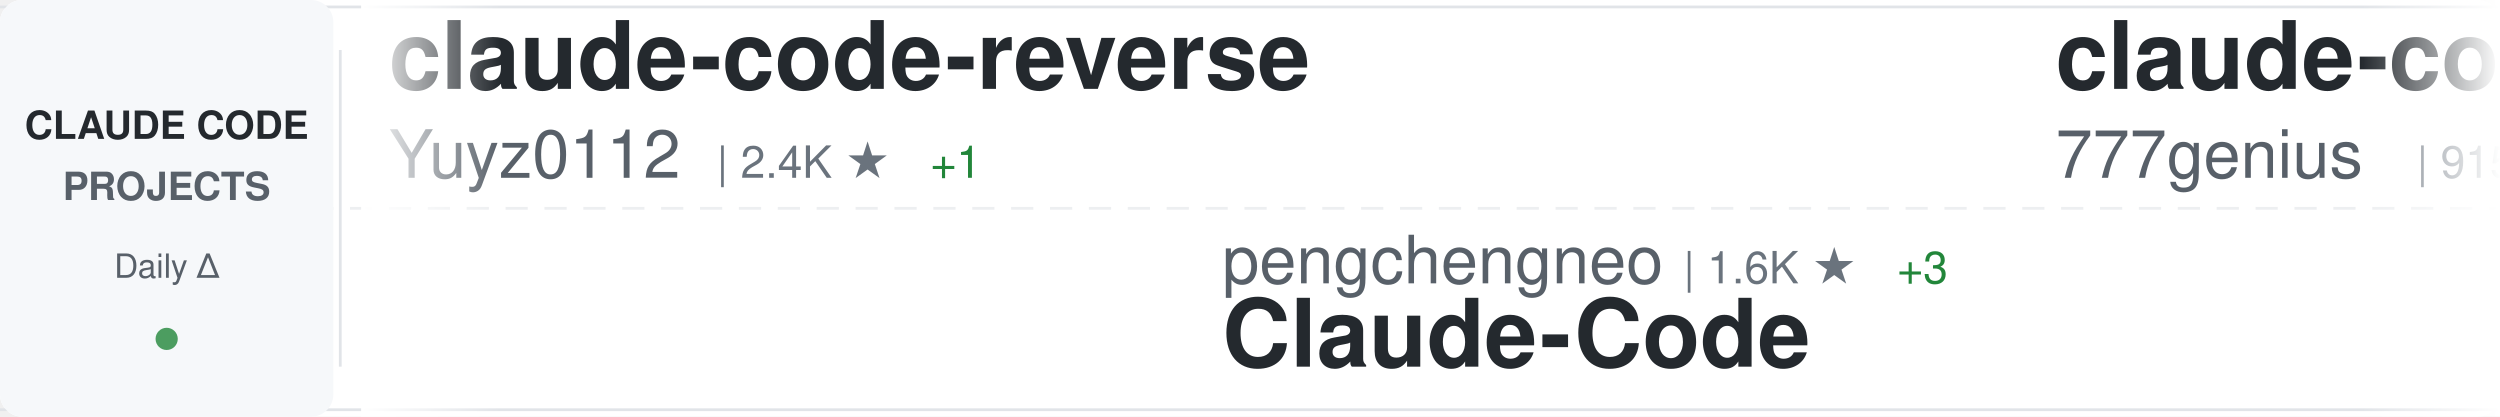
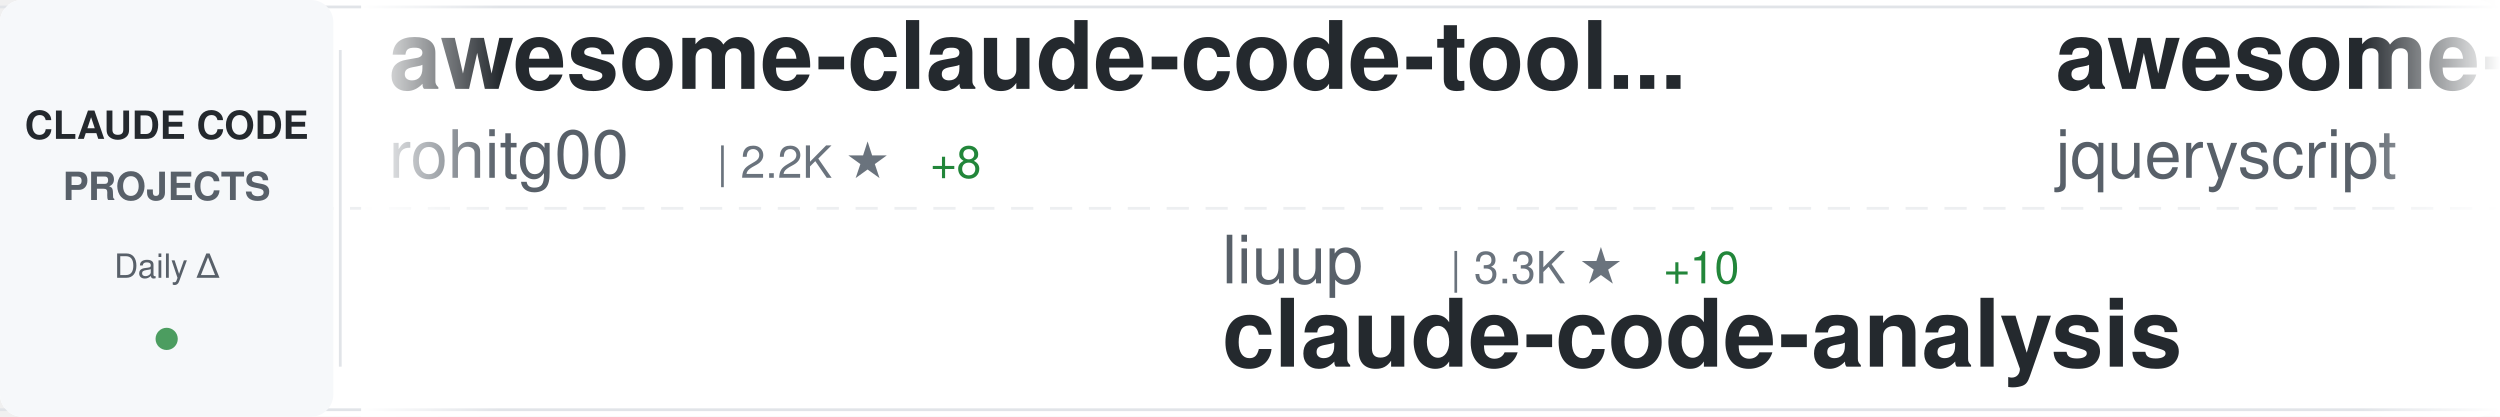
<svg xmlns="http://www.w3.org/2000/svg" width="900" height="150">
  <defs>
    <linearGradient id="awesomeLeftFade" x1="0%" y1="0%" x2="100%" y2="0%">
      <stop offset="0%" style="stop-color:#ffffff;stop-opacity:1" />
      <stop offset="100%" style="stop-color:#ffffff;stop-opacity:0" />
    </linearGradient>
    <linearGradient id="awesomeRightFade" x1="0%" y1="0%" x2="100%" y2="0%">
      <stop offset="0%" style="stop-color:#ffffff;stop-opacity:0" />
      <stop offset="100%" style="stop-color:#ffffff;stop-opacity:1" />
    </linearGradient>
  </defs>
  <rect width="900" height="150" fill="#ffffff" rx="8" />
  <rect x="0" y="2" width="900" height="1" fill="#e1e4e8" />
  <rect x="0" y="147" width="900" height="1" fill="#e1e4e8" />
  <line x1="0" y1="75" x2="900" y2="75" stroke="#e1e4e8" stroke-width="1" stroke-dasharray="8 6" opacity="0.6" />
  <rect x="0" y="0" width="120" height="150" fill="#f6f8fa" rx="8" />
  <text x="60" y="50" font-family="-apple-system, BlinkMacSystemFont, 'Segoe UI', Helvetica, Arial, sans-serif" font-size="14" font-weight="600" fill="#24292e" text-anchor="middle">CLAUDE CODE</text>
  <text x="60" y="72" font-family="-apple-system, BlinkMacSystemFont, 'Segoe UI', Helvetica, Arial, sans-serif" font-size="14" font-weight="600" fill="#586069" text-anchor="middle">PROJECTS</text>
  <text x="60" y="100" font-family="-apple-system, BlinkMacSystemFont, 'Segoe UI', Helvetica, Arial, sans-serif" font-size="12" font-weight="500" fill="#586069" text-anchor="middle">Daily Δ</text>
  <circle cx="60" cy="122" r="4" fill="#22863a" opacity="0.8" />
  <rect x="122" y="18" width="1" height="114" fill="#e1e4e8" />
  <clipPath id="awesomeTickerClip">
    <rect x="130" y="0" width="770" height="150" />
  </clipPath>
  <g clip-path="url(#awesomeTickerClip)">
    <g id="awesomeTickerItems">
      <animateTransform attributeName="transform" attributeType="XML" type="translate" from="0 0" to="-3000 0" dur="54s" repeatCount="indefinite" />
      <g transform="translate(0, 0)">
-         <text x="140" y="32" font-family="-apple-system, BlinkMacSystemFont, 'Segoe UI', Helvetica, Arial, sans-serif" font-size="34" font-weight="600" fill="#24292e">claude-code-reverse</text>
-         <text x="140" y="64" font-family="-apple-system, BlinkMacSystemFont, 'Segoe UI', Helvetica, Arial, sans-serif" font-size="24" font-weight="400" fill="#586069">Yuyz0112</text>
-         <text x="258" y="64" font-family="-apple-system, BlinkMacSystemFont, 'Segoe UI', Helvetica, Arial, sans-serif" font-size="16" font-weight="500" fill="#6a737d">| 2.4K ★</text>
-         <text x="335" y="64" font-family="-apple-system, BlinkMacSystemFont, 'Segoe UI', Helvetica, Arial, sans-serif" font-size="16" font-weight="500" fill="#22863a"> +1</text>
+         <text x="140" y="32" font-family="-apple-system, BlinkMacSystemFont, 'Segoe UI', Helvetica, Arial, sans-serif" font-size="34" font-weight="600" fill="#24292e">awesome-claude-code-tool...</text>
+         <text x="140" y="64" font-family="-apple-system, BlinkMacSystemFont, 'Segoe UI', Helvetica, Arial, sans-serif" font-size="24" font-weight="400" fill="#586069">rohitg00</text>
+         <text x="258" y="64" font-family="-apple-system, BlinkMacSystemFont, 'Segoe UI', Helvetica, Arial, sans-serif" font-size="16" font-weight="500" fill="#6a737d">| 2.2K ★</text>
+         <text x="335" y="64" font-family="-apple-system, BlinkMacSystemFont, 'Segoe UI', Helvetica, Arial, sans-serif" font-size="16" font-weight="500" fill="#22863a"> +8</text>
      </g>
      <g transform="translate(300, 0)">
-         <text x="140" y="102" font-family="-apple-system, BlinkMacSystemFont, 'Segoe UI', Helvetica, Arial, sans-serif" font-size="24" font-weight="400" fill="#586069">pengchengneo</text>
-         <text x="306" y="102" font-family="-apple-system, BlinkMacSystemFont, 'Segoe UI', Helvetica, Arial, sans-serif" font-size="16" font-weight="500" fill="#6a737d">| 1.6K ★</text>
-         <text x="383" y="102" font-family="-apple-system, BlinkMacSystemFont, 'Segoe UI', Helvetica, Arial, sans-serif" font-size="16" font-weight="500" fill="#22863a"> +3</text>
-         <text x="140" y="132" font-family="-apple-system, BlinkMacSystemFont, 'Segoe UI', Helvetica, Arial, sans-serif" font-size="34" font-weight="600" fill="#24292e">Claude-Code</text>
+         <text x="140" y="102" font-family="-apple-system, BlinkMacSystemFont, 'Segoe UI', Helvetica, Arial, sans-serif" font-size="24" font-weight="400" fill="#586069">liuup</text>
+         <text x="222" y="102" font-family="-apple-system, BlinkMacSystemFont, 'Segoe UI', Helvetica, Arial, sans-serif" font-size="16" font-weight="500" fill="#6a737d">| 3.3K ★</text>
+         <text x="299" y="102" font-family="-apple-system, BlinkMacSystemFont, 'Segoe UI', Helvetica, Arial, sans-serif" font-size="16" font-weight="500" fill="#22863a"> +10</text>
+         <text x="140" y="132" font-family="-apple-system, BlinkMacSystemFont, 'Segoe UI', Helvetica, Arial, sans-serif" font-size="34" font-weight="600" fill="#24292e">claude-code-analysis</text>
      </g>
      <g transform="translate(600, 0)">
-         <text x="140" y="32" font-family="-apple-system, BlinkMacSystemFont, 'Segoe UI', Helvetica, Arial, sans-serif" font-size="34" font-weight="600" fill="#24292e">claude-code-source-code</text>
-         <text x="140" y="64" font-family="-apple-system, BlinkMacSystemFont, 'Segoe UI', Helvetica, Arial, sans-serif" font-size="24" font-weight="400" fill="#586069">777genius</text>
-         <text x="270" y="64" font-family="-apple-system, BlinkMacSystemFont, 'Segoe UI', Helvetica, Arial, sans-serif" font-size="16" font-weight="500" fill="#6a737d">| 915 ★</text>
-       </g>
-       <g transform="translate(900, 0)">
-         <text x="140" y="102" font-family="-apple-system, BlinkMacSystemFont, 'Segoe UI', Helvetica, Arial, sans-serif" font-size="24" font-weight="400" fill="#586069">Alishahryar1</text>
-         <text x="306" y="102" font-family="-apple-system, BlinkMacSystemFont, 'Segoe UI', Helvetica, Arial, sans-serif" font-size="16" font-weight="500" fill="#6a737d">| 37.2K ★</text>
-         <text x="392" y="102" font-family="-apple-system, BlinkMacSystemFont, 'Segoe UI', Helvetica, Arial, sans-serif" font-size="16" font-weight="500" fill="#22863a"> +158</text>
-         <text x="140" y="132" font-family="-apple-system, BlinkMacSystemFont, 'Segoe UI', Helvetica, Arial, sans-serif" font-size="34" font-weight="600" fill="#24292e">free-claude-code</text>
-       </g>
-       <g transform="translate(1200, 0)">
        <text x="140" y="32" font-family="-apple-system, BlinkMacSystemFont, 'Segoe UI', Helvetica, Arial, sans-serif" font-size="34" font-weight="600" fill="#24292e">awesome-claude-code</text>
        <text x="140" y="64" font-family="-apple-system, BlinkMacSystemFont, 'Segoe UI', Helvetica, Arial, sans-serif" font-size="24" font-weight="400" fill="#586069">jqueryscript</text>
        <text x="306" y="64" font-family="-apple-system, BlinkMacSystemFont, 'Segoe UI', Helvetica, Arial, sans-serif" font-size="16" font-weight="500" fill="#6a737d">| 443 ★</text>
        <text x="374" y="64" font-family="-apple-system, BlinkMacSystemFont, 'Segoe UI', Helvetica, Arial, sans-serif" font-size="16" font-weight="500" fill="#22863a"> +1</text>
      </g>
+       <g transform="translate(900, 0)">
+         <text x="140" y="102" font-family="-apple-system, BlinkMacSystemFont, 'Segoe UI', Helvetica, Arial, sans-serif" font-size="24" font-weight="400" fill="#586069">davila7</text>
+         <text x="246" y="102" font-family="-apple-system, BlinkMacSystemFont, 'Segoe UI', Helvetica, Arial, sans-serif" font-size="16" font-weight="500" fill="#6a737d">| 28.3K ★</text>
+         <text x="332" y="102" font-family="-apple-system, BlinkMacSystemFont, 'Segoe UI', Helvetica, Arial, sans-serif" font-size="16" font-weight="500" fill="#22863a"> +20</text>
+         <text x="140" y="132" font-family="-apple-system, BlinkMacSystemFont, 'Segoe UI', Helvetica, Arial, sans-serif" font-size="34" font-weight="600" fill="#24292e">claude-code-templates</text>
+       </g>
+       <g transform="translate(1200, 0)">
+         <text x="140" y="32" font-family="-apple-system, BlinkMacSystemFont, 'Segoe UI', Helvetica, Arial, sans-serif" font-size="34" font-weight="600" fill="#24292e">claude-code-from-scratch</text>
+         <text x="140" y="64" font-family="-apple-system, BlinkMacSystemFont, 'Segoe UI', Helvetica, Arial, sans-serif" font-size="24" font-weight="400" fill="#586069">Windy3f3f3f3f</text>
+         <text x="318" y="64" font-family="-apple-system, BlinkMacSystemFont, 'Segoe UI', Helvetica, Arial, sans-serif" font-size="16" font-weight="500" fill="#6a737d">| 1.5K ★</text>
+       </g>
      <g transform="translate(1500, 0)">
-         <text x="140" y="102" font-family="-apple-system, BlinkMacSystemFont, 'Segoe UI', Helvetica, Arial, sans-serif" font-size="24" font-weight="400" fill="#586069">andrew-kramer-inno</text>
-         <text x="378" y="102" font-family="-apple-system, BlinkMacSystemFont, 'Segoe UI', Helvetica, Arial, sans-serif" font-size="16" font-weight="500" fill="#6a737d">| 589 ★</text>
-         <text x="140" y="132" font-family="-apple-system, BlinkMacSystemFont, 'Segoe UI', Helvetica, Arial, sans-serif" font-size="34" font-weight="600" fill="#24292e">claude-code-source-build</text>
+         <text x="140" y="102" font-family="-apple-system, BlinkMacSystemFont, 'Segoe UI', Helvetica, Arial, sans-serif" font-size="24" font-weight="400" fill="#586069">Donchitos</text>
+         <text x="270" y="102" font-family="-apple-system, BlinkMacSystemFont, 'Segoe UI', Helvetica, Arial, sans-serif" font-size="16" font-weight="500" fill="#6a737d">| 22.4K ★</text>
+         <text x="356" y="102" font-family="-apple-system, BlinkMacSystemFont, 'Segoe UI', Helvetica, Arial, sans-serif" font-size="16" font-weight="500" fill="#22863a"> +33</text>
+         <text x="140" y="132" font-family="-apple-system, BlinkMacSystemFont, 'Segoe UI', Helvetica, Arial, sans-serif" font-size="34" font-weight="600" fill="#24292e">Claude-Code-Game-Studios</text>
      </g>
      <g transform="translate(1800, 0)">
-         <text x="140" y="32" font-family="-apple-system, BlinkMacSystemFont, 'Segoe UI', Helvetica, Arial, sans-serif" font-size="34" font-weight="600" fill="#24292e">claude-code-harness</text>
-         <text x="140" y="64" font-family="-apple-system, BlinkMacSystemFont, 'Segoe UI', Helvetica, Arial, sans-serif" font-size="24" font-weight="400" fill="#586069">Chachamaru127</text>
-         <text x="318" y="64" font-family="-apple-system, BlinkMacSystemFont, 'Segoe UI', Helvetica, Arial, sans-serif" font-size="16" font-weight="500" fill="#6a737d">| 2.9K ★</text>
-         <text x="395" y="64" font-family="-apple-system, BlinkMacSystemFont, 'Segoe UI', Helvetica, Arial, sans-serif" font-size="16" font-weight="500" fill="#22863a"> +8</text>
+         <text x="140" y="32" font-family="-apple-system, BlinkMacSystemFont, 'Segoe UI', Helvetica, Arial, sans-serif" font-size="34" font-weight="600" fill="#24292e">claude-code-rev</text>
+         <text x="140" y="64" font-family="-apple-system, BlinkMacSystemFont, 'Segoe UI', Helvetica, Arial, sans-serif" font-size="24" font-weight="400" fill="#586069">oboard</text>
+         <text x="234" y="64" font-family="-apple-system, BlinkMacSystemFont, 'Segoe UI', Helvetica, Arial, sans-serif" font-size="16" font-weight="500" fill="#6a737d">| 3.2K ★</text>
+         <text x="311" y="64" font-family="-apple-system, BlinkMacSystemFont, 'Segoe UI', Helvetica, Arial, sans-serif" font-size="16" font-weight="500" fill="#22863a"> +1</text>
      </g>
      <g transform="translate(2100, 0)">
-         <text x="140" y="102" font-family="-apple-system, BlinkMacSystemFont, 'Segoe UI', Helvetica, Arial, sans-serif" font-size="24" font-weight="400" fill="#586069">SeemSeam</text>
-         <text x="258" y="102" font-family="-apple-system, BlinkMacSystemFont, 'Segoe UI', Helvetica, Arial, sans-serif" font-size="16" font-weight="500" fill="#6a737d">| 3.1K ★</text>
-         <text x="335" y="102" font-family="-apple-system, BlinkMacSystemFont, 'Segoe UI', Helvetica, Arial, sans-serif" font-size="16" font-weight="500" fill="#22863a"> +10</text>
-         <text x="140" y="132" font-family="-apple-system, BlinkMacSystemFont, 'Segoe UI', Helvetica, Arial, sans-serif" font-size="34" font-weight="600" fill="#24292e">claude_codex_bridge</text>
+         <text x="140" y="102" font-family="-apple-system, BlinkMacSystemFont, 'Segoe UI', Helvetica, Arial, sans-serif" font-size="24" font-weight="400" fill="#586069">huangserva</text>
+         <text x="282" y="102" font-family="-apple-system, BlinkMacSystemFont, 'Segoe UI', Helvetica, Arial, sans-serif" font-size="16" font-weight="500" fill="#6a737d">| 611 ★</text>
+         <text x="140" y="132" font-family="-apple-system, BlinkMacSystemFont, 'Segoe UI', Helvetica, Arial, sans-serif" font-size="34" font-weight="600" fill="#24292e">claude-code-cli</text>
      </g>
      <g transform="translate(2400, 0)">
-         <text x="140" y="32" font-family="-apple-system, BlinkMacSystemFont, 'Segoe UI', Helvetica, Arial, sans-serif" font-size="34" font-weight="600" fill="#24292e">claude_code_src</text>
-         <text x="140" y="64" font-family="-apple-system, BlinkMacSystemFont, 'Segoe UI', Helvetica, Arial, sans-serif" font-size="24" font-weight="400" fill="#586069">ponponon</text>
-         <text x="258" y="64" font-family="-apple-system, BlinkMacSystemFont, 'Segoe UI', Helvetica, Arial, sans-serif" font-size="16" font-weight="500" fill="#6a737d">| 2.3K ★</text>
+         <text x="140" y="32" font-family="-apple-system, BlinkMacSystemFont, 'Segoe UI', Helvetica, Arial, sans-serif" font-size="34" font-weight="600" fill="#24292e">claude-code-settings</text>
+         <text x="140" y="64" font-family="-apple-system, BlinkMacSystemFont, 'Segoe UI', Helvetica, Arial, sans-serif" font-size="24" font-weight="400" fill="#586069">feiskyer</text>
+         <text x="258" y="64" font-family="-apple-system, BlinkMacSystemFont, 'Segoe UI', Helvetica, Arial, sans-serif" font-size="16" font-weight="500" fill="#6a737d">| 1.6K ★</text>
        <text x="335" y="64" font-family="-apple-system, BlinkMacSystemFont, 'Segoe UI', Helvetica, Arial, sans-serif" font-size="16" font-weight="500" fill="#22863a"> +2</text>
      </g>
      <g transform="translate(2700, 0)">
-         <text x="140" y="102" font-family="-apple-system, BlinkMacSystemFont, 'Segoe UI', Helvetica, Arial, sans-serif" font-size="24" font-weight="400" fill="#586069">lst97</text>
-         <text x="222" y="102" font-family="-apple-system, BlinkMacSystemFont, 'Segoe UI', Helvetica, Arial, sans-serif" font-size="16" font-weight="500" fill="#6a737d">| 1.6K ★</text>
-         <text x="299" y="102" font-family="-apple-system, BlinkMacSystemFont, 'Segoe UI', Helvetica, Arial, sans-serif" font-size="16" font-weight="500" fill="#22863a"> +2</text>
-         <text x="140" y="132" font-family="-apple-system, BlinkMacSystemFont, 'Segoe UI', Helvetica, Arial, sans-serif" font-size="34" font-weight="600" fill="#24292e">claude-code-sub-agents</text>
+         <text x="140" y="102" font-family="-apple-system, BlinkMacSystemFont, 'Segoe UI', Helvetica, Arial, sans-serif" font-size="24" font-weight="400" fill="#586069">https-deeplearning-ai</text>
+         <text x="414" y="102" font-family="-apple-system, BlinkMacSystemFont, 'Segoe UI', Helvetica, Arial, sans-serif" font-size="16" font-weight="500" fill="#6a737d">| 534 ★</text>
+         <text x="140" y="132" font-family="-apple-system, BlinkMacSystemFont, 'Segoe UI', Helvetica, Arial, sans-serif" font-size="34" font-weight="600" fill="#24292e">sc-claude-code-files</text>
      </g>
      <g transform="translate(3000, 0)">
-         <text x="140" y="32" font-family="-apple-system, BlinkMacSystemFont, 'Segoe UI', Helvetica, Arial, sans-serif" font-size="34" font-weight="600" fill="#24292e">claude-code-reverse</text>
-         <text x="140" y="64" font-family="-apple-system, BlinkMacSystemFont, 'Segoe UI', Helvetica, Arial, sans-serif" font-size="24" font-weight="400" fill="#586069">Yuyz0112</text>
-         <text x="258" y="64" font-family="-apple-system, BlinkMacSystemFont, 'Segoe UI', Helvetica, Arial, sans-serif" font-size="16" font-weight="500" fill="#6a737d">| 2.4K ★</text>
-         <text x="335" y="64" font-family="-apple-system, BlinkMacSystemFont, 'Segoe UI', Helvetica, Arial, sans-serif" font-size="16" font-weight="500" fill="#22863a"> +1</text>
+         <text x="140" y="32" font-family="-apple-system, BlinkMacSystemFont, 'Segoe UI', Helvetica, Arial, sans-serif" font-size="34" font-weight="600" fill="#24292e">awesome-claude-code-tool...</text>
+         <text x="140" y="64" font-family="-apple-system, BlinkMacSystemFont, 'Segoe UI', Helvetica, Arial, sans-serif" font-size="24" font-weight="400" fill="#586069">rohitg00</text>
+         <text x="258" y="64" font-family="-apple-system, BlinkMacSystemFont, 'Segoe UI', Helvetica, Arial, sans-serif" font-size="16" font-weight="500" fill="#6a737d">| 2.2K ★</text>
+         <text x="335" y="64" font-family="-apple-system, BlinkMacSystemFont, 'Segoe UI', Helvetica, Arial, sans-serif" font-size="16" font-weight="500" fill="#22863a"> +8</text>
      </g>
      <g transform="translate(3300, 0)">
-         <text x="140" y="102" font-family="-apple-system, BlinkMacSystemFont, 'Segoe UI', Helvetica, Arial, sans-serif" font-size="24" font-weight="400" fill="#586069">pengchengneo</text>
-         <text x="306" y="102" font-family="-apple-system, BlinkMacSystemFont, 'Segoe UI', Helvetica, Arial, sans-serif" font-size="16" font-weight="500" fill="#6a737d">| 1.6K ★</text>
-         <text x="383" y="102" font-family="-apple-system, BlinkMacSystemFont, 'Segoe UI', Helvetica, Arial, sans-serif" font-size="16" font-weight="500" fill="#22863a"> +3</text>
-         <text x="140" y="132" font-family="-apple-system, BlinkMacSystemFont, 'Segoe UI', Helvetica, Arial, sans-serif" font-size="34" font-weight="600" fill="#24292e">Claude-Code</text>
+         <text x="140" y="102" font-family="-apple-system, BlinkMacSystemFont, 'Segoe UI', Helvetica, Arial, sans-serif" font-size="24" font-weight="400" fill="#586069">liuup</text>
+         <text x="222" y="102" font-family="-apple-system, BlinkMacSystemFont, 'Segoe UI', Helvetica, Arial, sans-serif" font-size="16" font-weight="500" fill="#6a737d">| 3.3K ★</text>
+         <text x="299" y="102" font-family="-apple-system, BlinkMacSystemFont, 'Segoe UI', Helvetica, Arial, sans-serif" font-size="16" font-weight="500" fill="#22863a"> +10</text>
+         <text x="140" y="132" font-family="-apple-system, BlinkMacSystemFont, 'Segoe UI', Helvetica, Arial, sans-serif" font-size="34" font-weight="600" fill="#24292e">claude-code-analysis</text>
      </g>
      <g transform="translate(3600, 0)">
-         <text x="140" y="32" font-family="-apple-system, BlinkMacSystemFont, 'Segoe UI', Helvetica, Arial, sans-serif" font-size="34" font-weight="600" fill="#24292e">claude-code-source-code</text>
-         <text x="140" y="64" font-family="-apple-system, BlinkMacSystemFont, 'Segoe UI', Helvetica, Arial, sans-serif" font-size="24" font-weight="400" fill="#586069">777genius</text>
-         <text x="270" y="64" font-family="-apple-system, BlinkMacSystemFont, 'Segoe UI', Helvetica, Arial, sans-serif" font-size="16" font-weight="500" fill="#6a737d">| 915 ★</text>
+         <text x="140" y="32" font-family="-apple-system, BlinkMacSystemFont, 'Segoe UI', Helvetica, Arial, sans-serif" font-size="34" font-weight="600" fill="#24292e">awesome-claude-code</text>
+         <text x="140" y="64" font-family="-apple-system, BlinkMacSystemFont, 'Segoe UI', Helvetica, Arial, sans-serif" font-size="24" font-weight="400" fill="#586069">jqueryscript</text>
+         <text x="306" y="64" font-family="-apple-system, BlinkMacSystemFont, 'Segoe UI', Helvetica, Arial, sans-serif" font-size="16" font-weight="500" fill="#6a737d">| 443 ★</text>
+         <text x="374" y="64" font-family="-apple-system, BlinkMacSystemFont, 'Segoe UI', Helvetica, Arial, sans-serif" font-size="16" font-weight="500" fill="#22863a"> +1</text>
      </g>
      <g transform="translate(3900, 0)">
-         <text x="140" y="102" font-family="-apple-system, BlinkMacSystemFont, 'Segoe UI', Helvetica, Arial, sans-serif" font-size="24" font-weight="400" fill="#586069">Alishahryar1</text>
-         <text x="306" y="102" font-family="-apple-system, BlinkMacSystemFont, 'Segoe UI', Helvetica, Arial, sans-serif" font-size="16" font-weight="500" fill="#6a737d">| 37.2K ★</text>
-         <text x="392" y="102" font-family="-apple-system, BlinkMacSystemFont, 'Segoe UI', Helvetica, Arial, sans-serif" font-size="16" font-weight="500" fill="#22863a"> +158</text>
-         <text x="140" y="132" font-family="-apple-system, BlinkMacSystemFont, 'Segoe UI', Helvetica, Arial, sans-serif" font-size="34" font-weight="600" fill="#24292e">free-claude-code</text>
+         <text x="140" y="102" font-family="-apple-system, BlinkMacSystemFont, 'Segoe UI', Helvetica, Arial, sans-serif" font-size="24" font-weight="400" fill="#586069">davila7</text>
+         <text x="246" y="102" font-family="-apple-system, BlinkMacSystemFont, 'Segoe UI', Helvetica, Arial, sans-serif" font-size="16" font-weight="500" fill="#6a737d">| 28.3K ★</text>
+         <text x="332" y="102" font-family="-apple-system, BlinkMacSystemFont, 'Segoe UI', Helvetica, Arial, sans-serif" font-size="16" font-weight="500" fill="#22863a"> +20</text>
+         <text x="140" y="132" font-family="-apple-system, BlinkMacSystemFont, 'Segoe UI', Helvetica, Arial, sans-serif" font-size="34" font-weight="600" fill="#24292e">claude-code-templates</text>
      </g>
    </g>
  </g>
  <rect x="130" y="0" width="50" height="150" fill="url(#awesomeLeftFade)" />
  <rect x="850" y="0" width="50" height="150" fill="url(#awesomeRightFade)" />
</svg>
